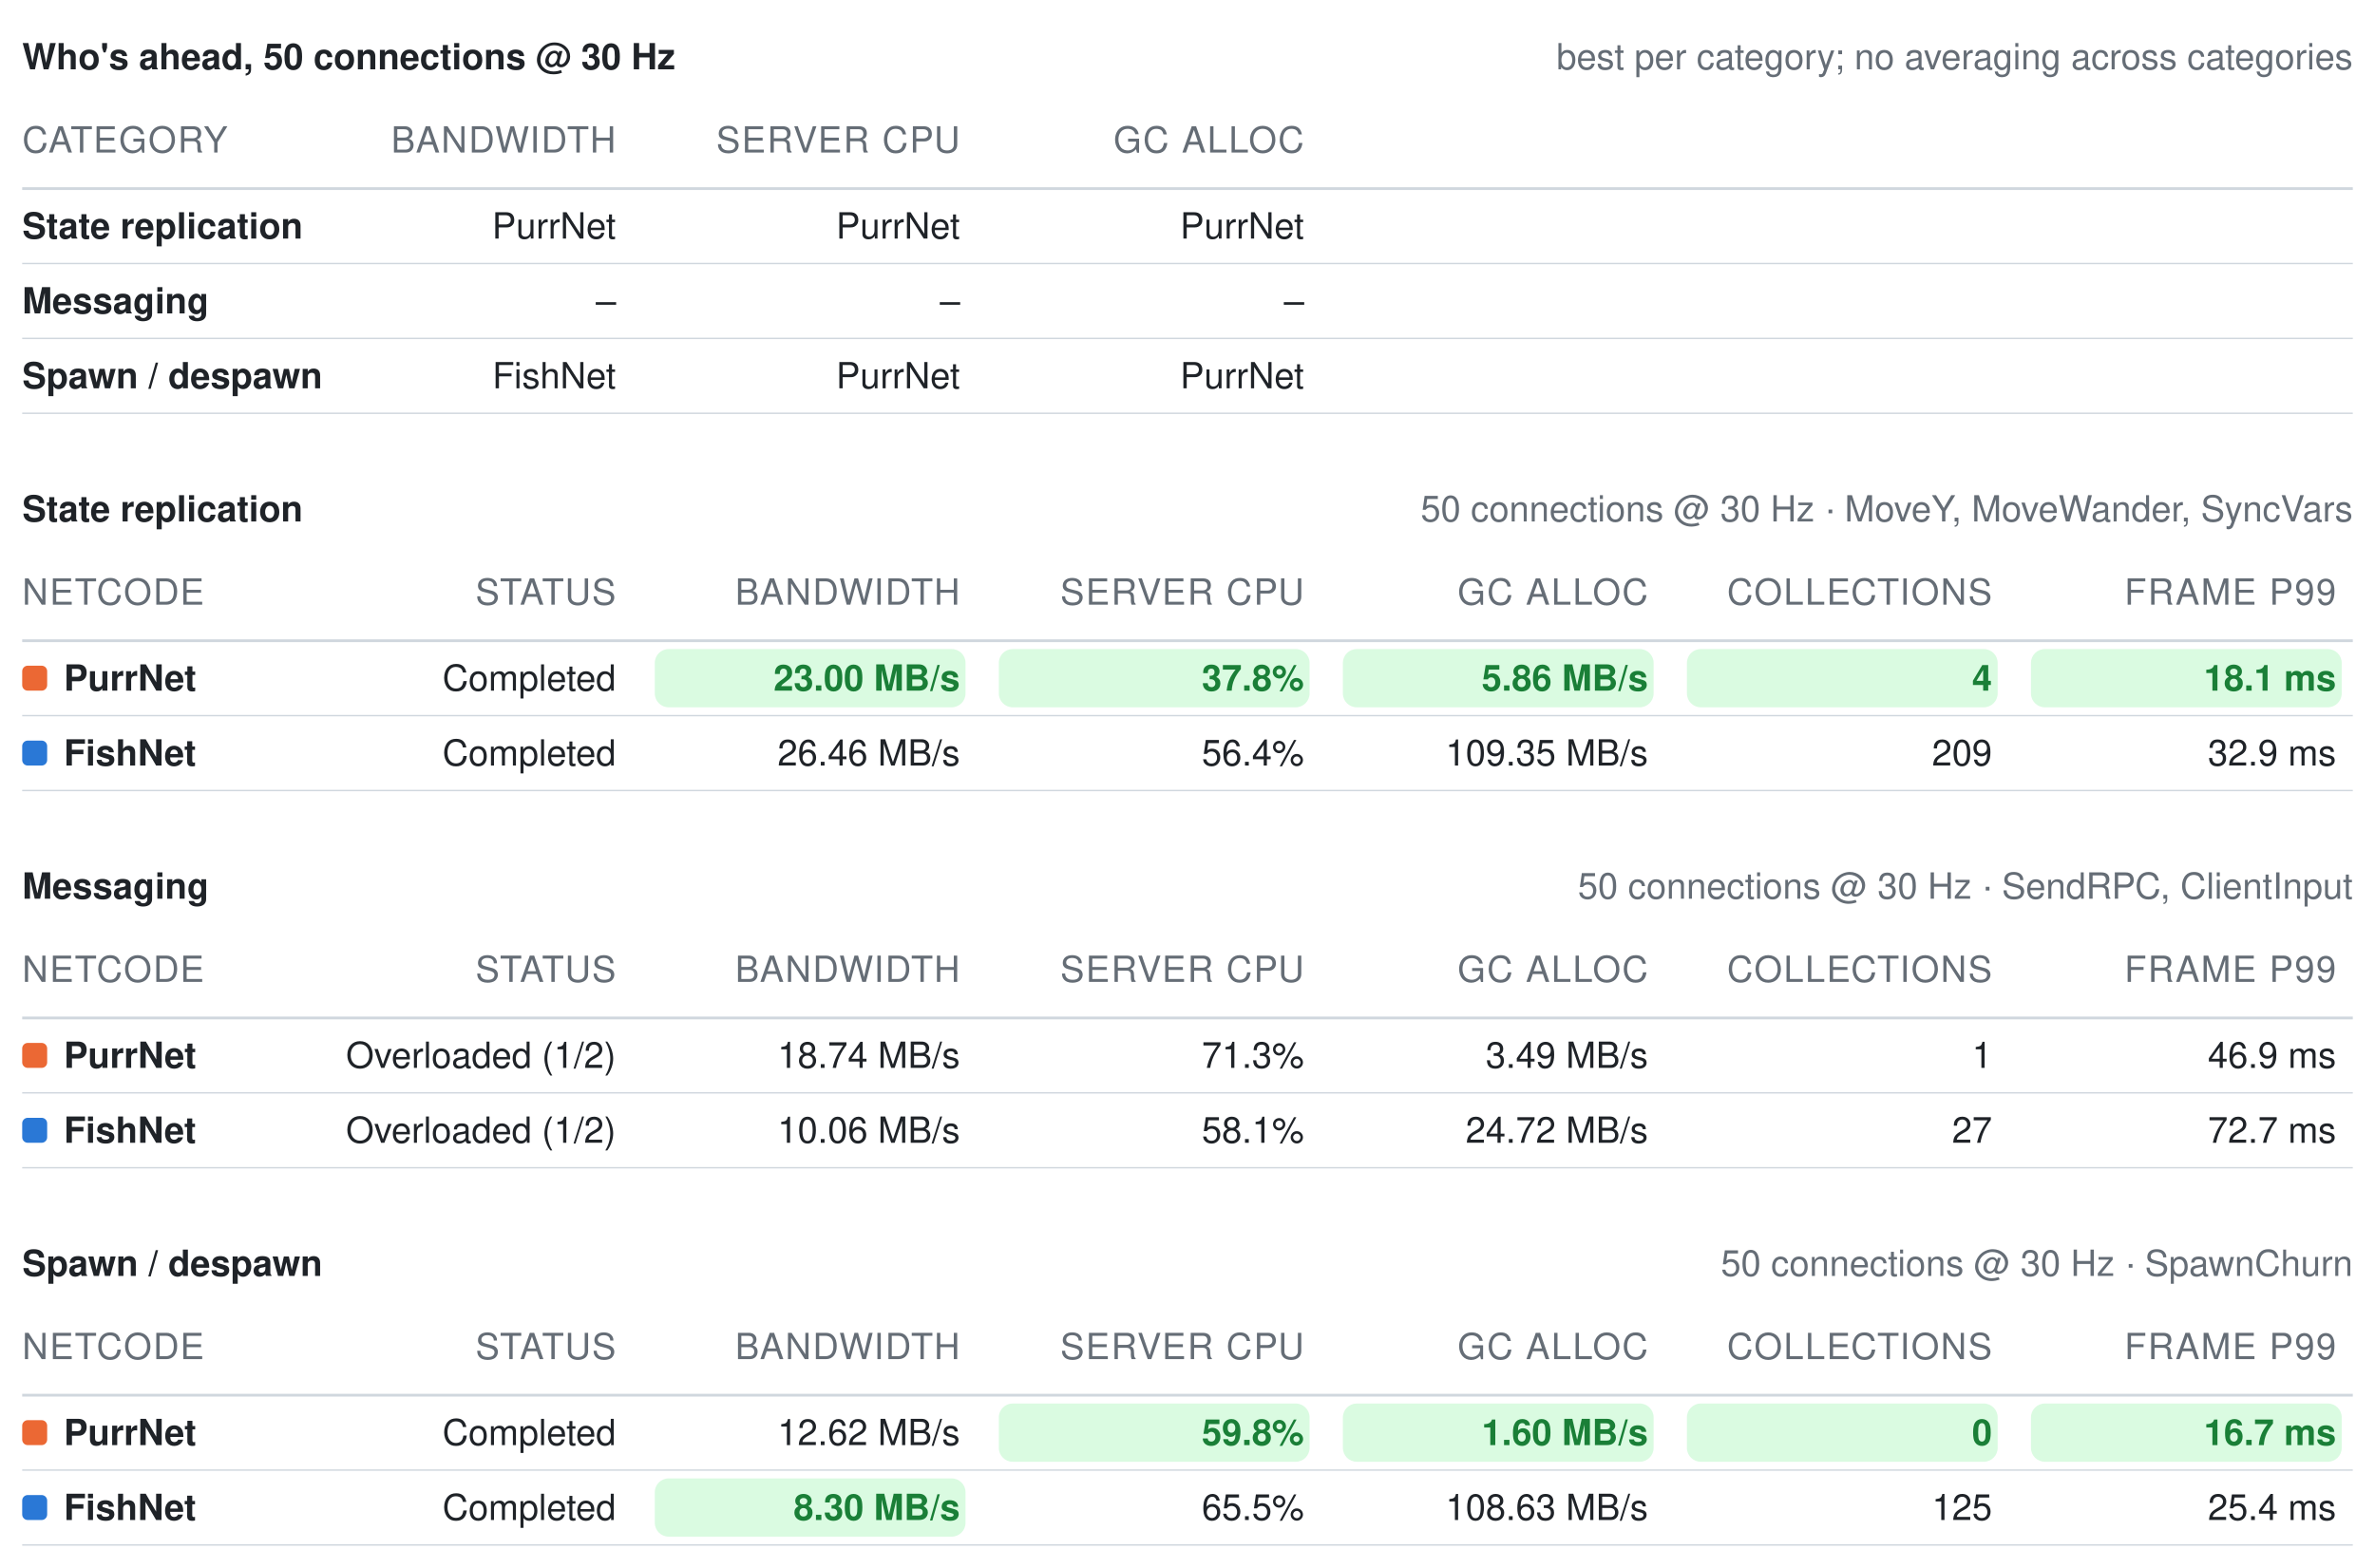
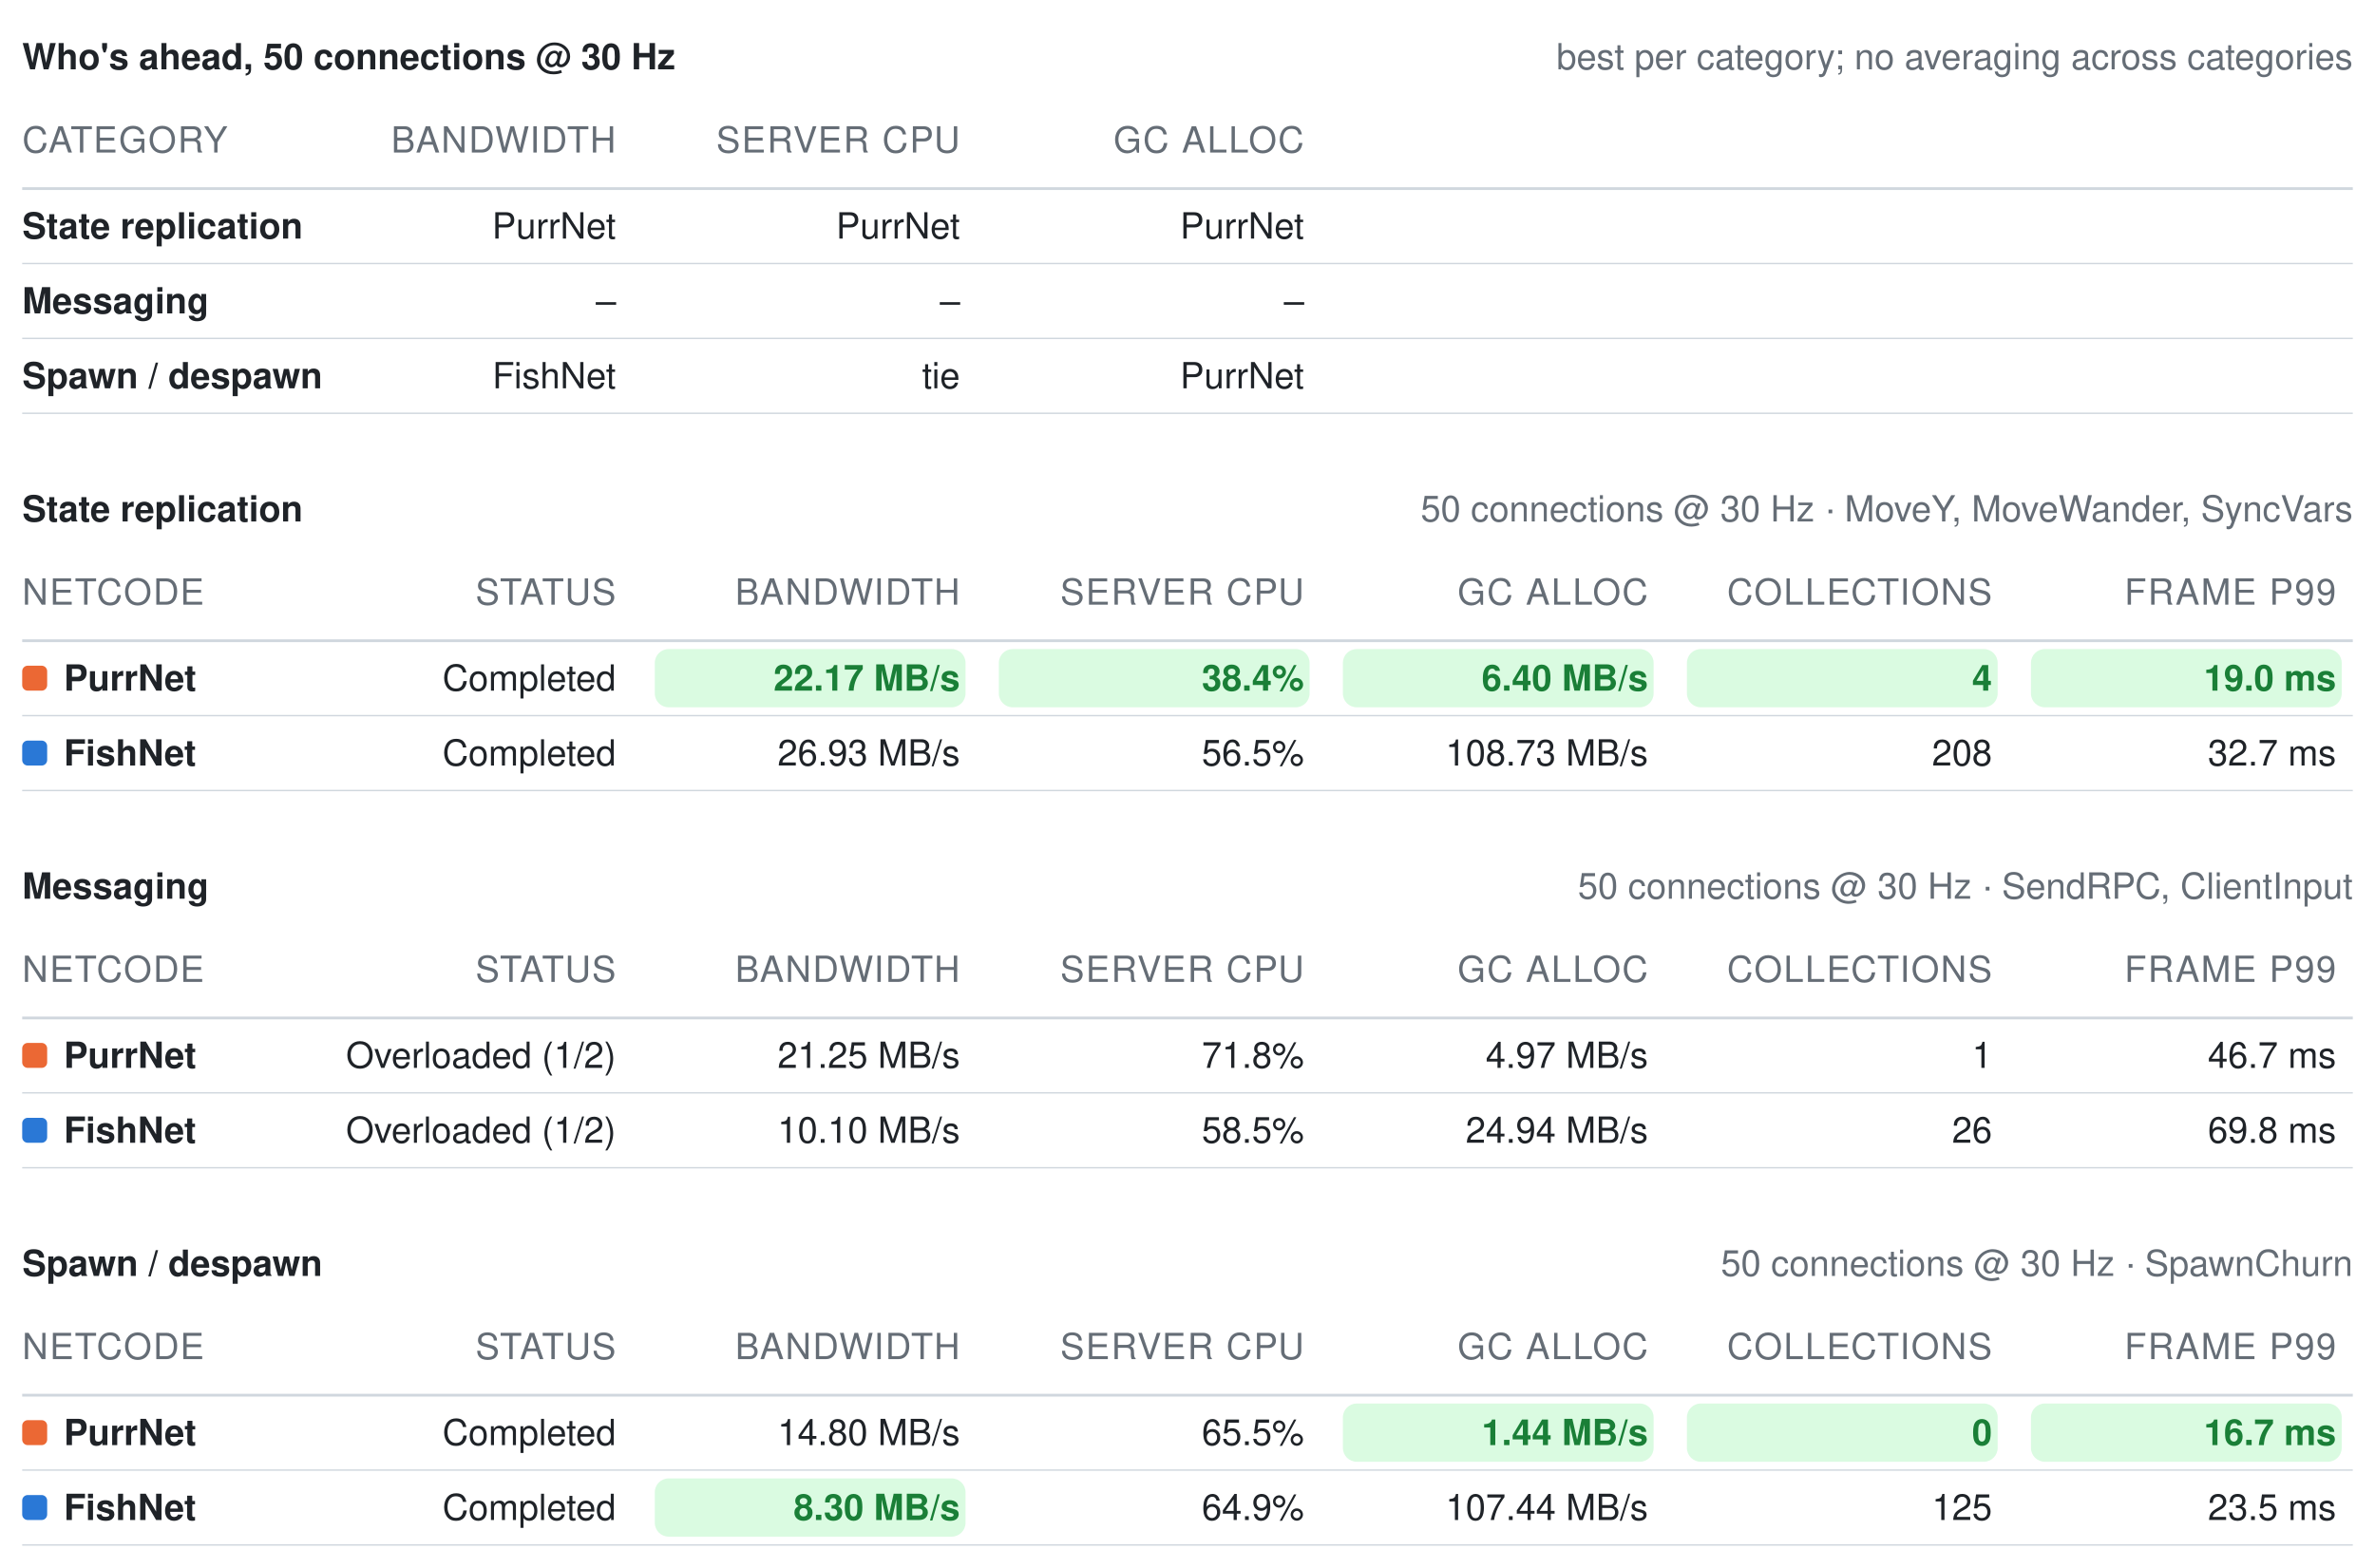
<svg xmlns="http://www.w3.org/2000/svg" width="856" height="565" viewBox="0 0 856 565" role="img" aria-label="Benchmark summary tables">
  <style>text{font-family:-apple-system, BlinkMacSystemFont, Segoe UI, Helvetica, Arial, sans-serif;font-size:13px;font-variant-numeric:tabular-nums}</style>
  <text x="8" y="25" font-weight="600" fill="#1f2328">Who's ahead, 50 connections @ 30 Hz</text>
  <text x="848" y="25" text-anchor="end" fill="#656d76" font-size="12">best per category; no averaging across categories</text>
  <text x="8" y="55" fill="#656d76" font-size="11" letter-spacing="0.5">CATEGORY</text>
  <text x="222" y="55" text-anchor="end" fill="#656d76" font-size="11" letter-spacing="0.5">BANDWIDTH</text>
  <text x="346" y="55" text-anchor="end" fill="#656d76" font-size="11" letter-spacing="0.5">SERVER CPU</text>
  <text x="470" y="55" text-anchor="end" fill="#656d76" font-size="11" letter-spacing="0.5">GC ALLOC</text>
  <line x1="8" y1="68" x2="848" y2="68" stroke="#d0d7de" stroke-width="1" />
  <text x="8" y="86" fill="#1f2328" font-weight="600">State replication</text>
  <text x="222" y="86" text-anchor="end" fill="#1f2328" font-weight="400">PurrNet</text>
  <text x="346" y="86" text-anchor="end" fill="#1f2328" font-weight="400">PurrNet</text>
  <text x="470" y="86" text-anchor="end" fill="#1f2328" font-weight="400">PurrNet</text>
  <line x1="8" y1="95" x2="848" y2="95" stroke="#d0d7de" stroke-width="0.5" />
  <text x="8" y="113" fill="#1f2328" font-weight="600">Messaging</text>
  <text x="222" y="113" text-anchor="end" fill="#1f2328" font-weight="400">–</text>
  <text x="346" y="113" text-anchor="end" fill="#1f2328" font-weight="400">–</text>
  <text x="470" y="113" text-anchor="end" fill="#1f2328" font-weight="400">–</text>
  <line x1="8" y1="122" x2="848" y2="122" stroke="#d0d7de" stroke-width="0.5" />
  <text x="8" y="140" fill="#1f2328" font-weight="600">Spawn / despawn</text>
  <text x="222" y="140" text-anchor="end" fill="#1f2328" font-weight="400">FishNet</text>
-   <text x="346" y="140" text-anchor="end" fill="#1f2328" font-weight="400">PurrNet</text>
+   <text x="346" y="140" text-anchor="end" fill="#1f2328" font-weight="400">tie</text>
  <text x="470" y="140" text-anchor="end" fill="#1f2328" font-weight="400">PurrNet</text>
  <line x1="8" y1="149" x2="848" y2="149" stroke="#d0d7de" stroke-width="0.5" />
  <text x="8" y="188" font-weight="600" fill="#1f2328">State replication</text>
  <text x="848" y="188" text-anchor="end" fill="#656d76" font-size="12">50 connections @ 30 Hz · MoveY, MoveWander, SyncVars</text>
  <text x="8" y="218" fill="#656d76" font-size="11" letter-spacing="0.5">NETCODE</text>
  <text x="222" y="218" text-anchor="end" fill="#656d76" font-size="11" letter-spacing="0.5">STATUS</text>
  <text x="346" y="218" text-anchor="end" fill="#656d76" font-size="11" letter-spacing="0.5">BANDWIDTH</text>
  <text x="470" y="218" text-anchor="end" fill="#656d76" font-size="11" letter-spacing="0.5">SERVER CPU</text>
  <text x="594" y="218" text-anchor="end" fill="#656d76" font-size="11" letter-spacing="0.5">GC ALLOC</text>
  <text x="718" y="218" text-anchor="end" fill="#656d76" font-size="11" letter-spacing="0.5">COLLECTIONS</text>
  <text x="842" y="218" text-anchor="end" fill="#656d76" font-size="11" letter-spacing="0.5">FRAME P99</text>
  <line x1="8" y1="231" x2="848" y2="231" stroke="#d0d7de" stroke-width="1" />
  <rect x="8" y="240" width="9" height="9" rx="2" fill="#eb6834" />
  <text x="23" y="249" fill="#1f2328" font-weight="600">PurrNet</text>
  <text x="222" y="249" text-anchor="end" fill="#1f2328" font-weight="400">Completed</text>
  <rect x="236" y="234" width="112" height="21" rx="5" fill="#dafbe1" />
-   <text x="346" y="249" text-anchor="end" fill="#1a7f37" font-weight="600">23.00 MB/s</text>
+   <text x="346" y="249" text-anchor="end" fill="#1a7f37" font-weight="600">22.17 MB/s</text>
  <rect x="360" y="234" width="112" height="21" rx="5" fill="#dafbe1" />
-   <text x="470" y="249" text-anchor="end" fill="#1a7f37" font-weight="600">37.8%</text>
+   <text x="470" y="249" text-anchor="end" fill="#1a7f37" font-weight="600">38.4%</text>
  <rect x="484" y="234" width="112" height="21" rx="5" fill="#dafbe1" />
-   <text x="594" y="249" text-anchor="end" fill="#1a7f37" font-weight="600">5.86 MB/s</text>
+   <text x="594" y="249" text-anchor="end" fill="#1a7f37" font-weight="600">6.40 MB/s</text>
  <rect x="608" y="234" width="112" height="21" rx="5" fill="#dafbe1" />
  <text x="718" y="249" text-anchor="end" fill="#1a7f37" font-weight="600">4</text>
  <rect x="732" y="234" width="112" height="21" rx="5" fill="#dafbe1" />
-   <text x="842" y="249" text-anchor="end" fill="#1a7f37" font-weight="600">18.1 ms</text>
+   <text x="842" y="249" text-anchor="end" fill="#1a7f37" font-weight="600">19.0 ms</text>
  <line x1="8" y1="258" x2="848" y2="258" stroke="#d0d7de" stroke-width="0.5" />
  <rect x="8" y="267" width="9" height="9" rx="2" fill="#2a78d6" />
  <text x="23" y="276" fill="#1f2328" font-weight="600">FishNet</text>
  <text x="222" y="276" text-anchor="end" fill="#1f2328" font-weight="400">Completed</text>
-   <text x="346" y="276" text-anchor="end" fill="#1f2328" font-weight="400">26.46 MB/s</text>
-   <text x="470" y="276" text-anchor="end" fill="#1f2328" font-weight="400">56.4%</text>
-   <text x="594" y="276" text-anchor="end" fill="#1f2328" font-weight="400">109.35 MB/s</text>
-   <text x="718" y="276" text-anchor="end" fill="#1f2328" font-weight="400">209</text>
-   <text x="842" y="276" text-anchor="end" fill="#1f2328" font-weight="400">32.9 ms</text>
+   <text x="346" y="276" text-anchor="end" fill="#1f2328" font-weight="400">26.93 MB/s</text>
+   <text x="470" y="276" text-anchor="end" fill="#1f2328" font-weight="400">56.5%</text>
+   <text x="594" y="276" text-anchor="end" fill="#1f2328" font-weight="400">108.73 MB/s</text>
+   <text x="718" y="276" text-anchor="end" fill="#1f2328" font-weight="400">208</text>
+   <text x="842" y="276" text-anchor="end" fill="#1f2328" font-weight="400">32.7 ms</text>
  <line x1="8" y1="285" x2="848" y2="285" stroke="#d0d7de" stroke-width="0.5" />
  <text x="8" y="324" font-weight="600" fill="#1f2328">Messaging</text>
  <text x="848" y="324" text-anchor="end" fill="#656d76" font-size="12">50 connections @ 30 Hz · SendRPC, ClientInput</text>
  <text x="8" y="354" fill="#656d76" font-size="11" letter-spacing="0.5">NETCODE</text>
  <text x="222" y="354" text-anchor="end" fill="#656d76" font-size="11" letter-spacing="0.5">STATUS</text>
  <text x="346" y="354" text-anchor="end" fill="#656d76" font-size="11" letter-spacing="0.5">BANDWIDTH</text>
  <text x="470" y="354" text-anchor="end" fill="#656d76" font-size="11" letter-spacing="0.5">SERVER CPU</text>
  <text x="594" y="354" text-anchor="end" fill="#656d76" font-size="11" letter-spacing="0.5">GC ALLOC</text>
  <text x="718" y="354" text-anchor="end" fill="#656d76" font-size="11" letter-spacing="0.5">COLLECTIONS</text>
  <text x="842" y="354" text-anchor="end" fill="#656d76" font-size="11" letter-spacing="0.5">FRAME P99</text>
  <line x1="8" y1="367" x2="848" y2="367" stroke="#d0d7de" stroke-width="1" />
  <rect x="8" y="376" width="9" height="9" rx="2" fill="#eb6834" />
  <text x="23" y="385" fill="#1f2328" font-weight="600">PurrNet</text>
  <text x="222" y="385" text-anchor="end" fill="#1f2328" font-weight="400">Overloaded (1/2)</text>
-   <text x="346" y="385" text-anchor="end" fill="#1f2328" font-weight="400">18.74 MB/s</text>
-   <text x="470" y="385" text-anchor="end" fill="#1f2328" font-weight="400">71.3%</text>
-   <text x="594" y="385" text-anchor="end" fill="#1f2328" font-weight="400">3.49 MB/s</text>
+   <text x="346" y="385" text-anchor="end" fill="#1f2328" font-weight="400">21.25 MB/s</text>
+   <text x="470" y="385" text-anchor="end" fill="#1f2328" font-weight="400">71.8%</text>
+   <text x="594" y="385" text-anchor="end" fill="#1f2328" font-weight="400">4.97 MB/s</text>
  <text x="718" y="385" text-anchor="end" fill="#1f2328" font-weight="400">1</text>
-   <text x="842" y="385" text-anchor="end" fill="#1f2328" font-weight="400">46.9 ms</text>
+   <text x="842" y="385" text-anchor="end" fill="#1f2328" font-weight="400">46.7 ms</text>
  <line x1="8" y1="394" x2="848" y2="394" stroke="#d0d7de" stroke-width="0.5" />
  <rect x="8" y="403" width="9" height="9" rx="2" fill="#2a78d6" />
  <text x="23" y="412" fill="#1f2328" font-weight="600">FishNet</text>
  <text x="222" y="412" text-anchor="end" fill="#1f2328" font-weight="400">Overloaded (1/2)</text>
-   <text x="346" y="412" text-anchor="end" fill="#1f2328" font-weight="400">10.06 MB/s</text>
-   <text x="470" y="412" text-anchor="end" fill="#1f2328" font-weight="400">58.1%</text>
-   <text x="594" y="412" text-anchor="end" fill="#1f2328" font-weight="400">24.72 MB/s</text>
-   <text x="718" y="412" text-anchor="end" fill="#1f2328" font-weight="400">27</text>
-   <text x="842" y="412" text-anchor="end" fill="#1f2328" font-weight="400">72.7 ms</text>
+   <text x="346" y="412" text-anchor="end" fill="#1f2328" font-weight="400">10.10 MB/s</text>
+   <text x="470" y="412" text-anchor="end" fill="#1f2328" font-weight="400">58.5%</text>
+   <text x="594" y="412" text-anchor="end" fill="#1f2328" font-weight="400">24.94 MB/s</text>
+   <text x="718" y="412" text-anchor="end" fill="#1f2328" font-weight="400">26</text>
+   <text x="842" y="412" text-anchor="end" fill="#1f2328" font-weight="400">69.8 ms</text>
  <line x1="8" y1="421" x2="848" y2="421" stroke="#d0d7de" stroke-width="0.5" />
  <text x="8" y="460" font-weight="600" fill="#1f2328">Spawn / despawn</text>
  <text x="848" y="460" text-anchor="end" fill="#656d76" font-size="12">50 connections @ 30 Hz · SpawnChurn</text>
  <text x="8" y="490" fill="#656d76" font-size="11" letter-spacing="0.5">NETCODE</text>
  <text x="222" y="490" text-anchor="end" fill="#656d76" font-size="11" letter-spacing="0.5">STATUS</text>
  <text x="346" y="490" text-anchor="end" fill="#656d76" font-size="11" letter-spacing="0.5">BANDWIDTH</text>
  <text x="470" y="490" text-anchor="end" fill="#656d76" font-size="11" letter-spacing="0.5">SERVER CPU</text>
  <text x="594" y="490" text-anchor="end" fill="#656d76" font-size="11" letter-spacing="0.5">GC ALLOC</text>
  <text x="718" y="490" text-anchor="end" fill="#656d76" font-size="11" letter-spacing="0.5">COLLECTIONS</text>
  <text x="842" y="490" text-anchor="end" fill="#656d76" font-size="11" letter-spacing="0.5">FRAME P99</text>
  <line x1="8" y1="503" x2="848" y2="503" stroke="#d0d7de" stroke-width="1" />
  <rect x="8" y="512" width="9" height="9" rx="2" fill="#eb6834" />
  <text x="23" y="521" fill="#1f2328" font-weight="600">PurrNet</text>
  <text x="222" y="521" text-anchor="end" fill="#1f2328" font-weight="400">Completed</text>
-   <text x="346" y="521" text-anchor="end" fill="#1f2328" font-weight="400">12.62 MB/s</text>
-   <rect x="360" y="506" width="112" height="21" rx="5" fill="#dafbe1" />
-   <text x="470" y="521" text-anchor="end" fill="#1a7f37" font-weight="600">59.8%</text>
+   <text x="346" y="521" text-anchor="end" fill="#1f2328" font-weight="400">14.80 MB/s</text>
+   <text x="470" y="521" text-anchor="end" fill="#1f2328" font-weight="400">65.5%</text>
  <rect x="484" y="506" width="112" height="21" rx="5" fill="#dafbe1" />
-   <text x="594" y="521" text-anchor="end" fill="#1a7f37" font-weight="600">1.60 MB/s</text>
+   <text x="594" y="521" text-anchor="end" fill="#1a7f37" font-weight="600">1.44 MB/s</text>
  <rect x="608" y="506" width="112" height="21" rx="5" fill="#dafbe1" />
  <text x="718" y="521" text-anchor="end" fill="#1a7f37" font-weight="600">0</text>
  <rect x="732" y="506" width="112" height="21" rx="5" fill="#dafbe1" />
  <text x="842" y="521" text-anchor="end" fill="#1a7f37" font-weight="600">16.7 ms</text>
  <line x1="8" y1="530" x2="848" y2="530" stroke="#d0d7de" stroke-width="0.5" />
  <rect x="8" y="539" width="9" height="9" rx="2" fill="#2a78d6" />
  <text x="23" y="548" fill="#1f2328" font-weight="600">FishNet</text>
  <text x="222" y="548" text-anchor="end" fill="#1f2328" font-weight="400">Completed</text>
  <rect x="236" y="533" width="112" height="21" rx="5" fill="#dafbe1" />
  <text x="346" y="548" text-anchor="end" fill="#1a7f37" font-weight="600">8.30 MB/s</text>
-   <text x="470" y="548" text-anchor="end" fill="#1f2328" font-weight="400">65.5%</text>
-   <text x="594" y="548" text-anchor="end" fill="#1f2328" font-weight="400">108.63 MB/s</text>
+   <text x="470" y="548" text-anchor="end" fill="#1f2328" font-weight="400">64.9%</text>
+   <text x="594" y="548" text-anchor="end" fill="#1f2328" font-weight="400">107.44 MB/s</text>
  <text x="718" y="548" text-anchor="end" fill="#1f2328" font-weight="400">125</text>
-   <text x="842" y="548" text-anchor="end" fill="#1f2328" font-weight="400">25.4 ms</text>
+   <text x="842" y="548" text-anchor="end" fill="#1f2328" font-weight="400">23.5 ms</text>
  <line x1="8" y1="557" x2="848" y2="557" stroke="#d0d7de" stroke-width="0.5" />
</svg>
